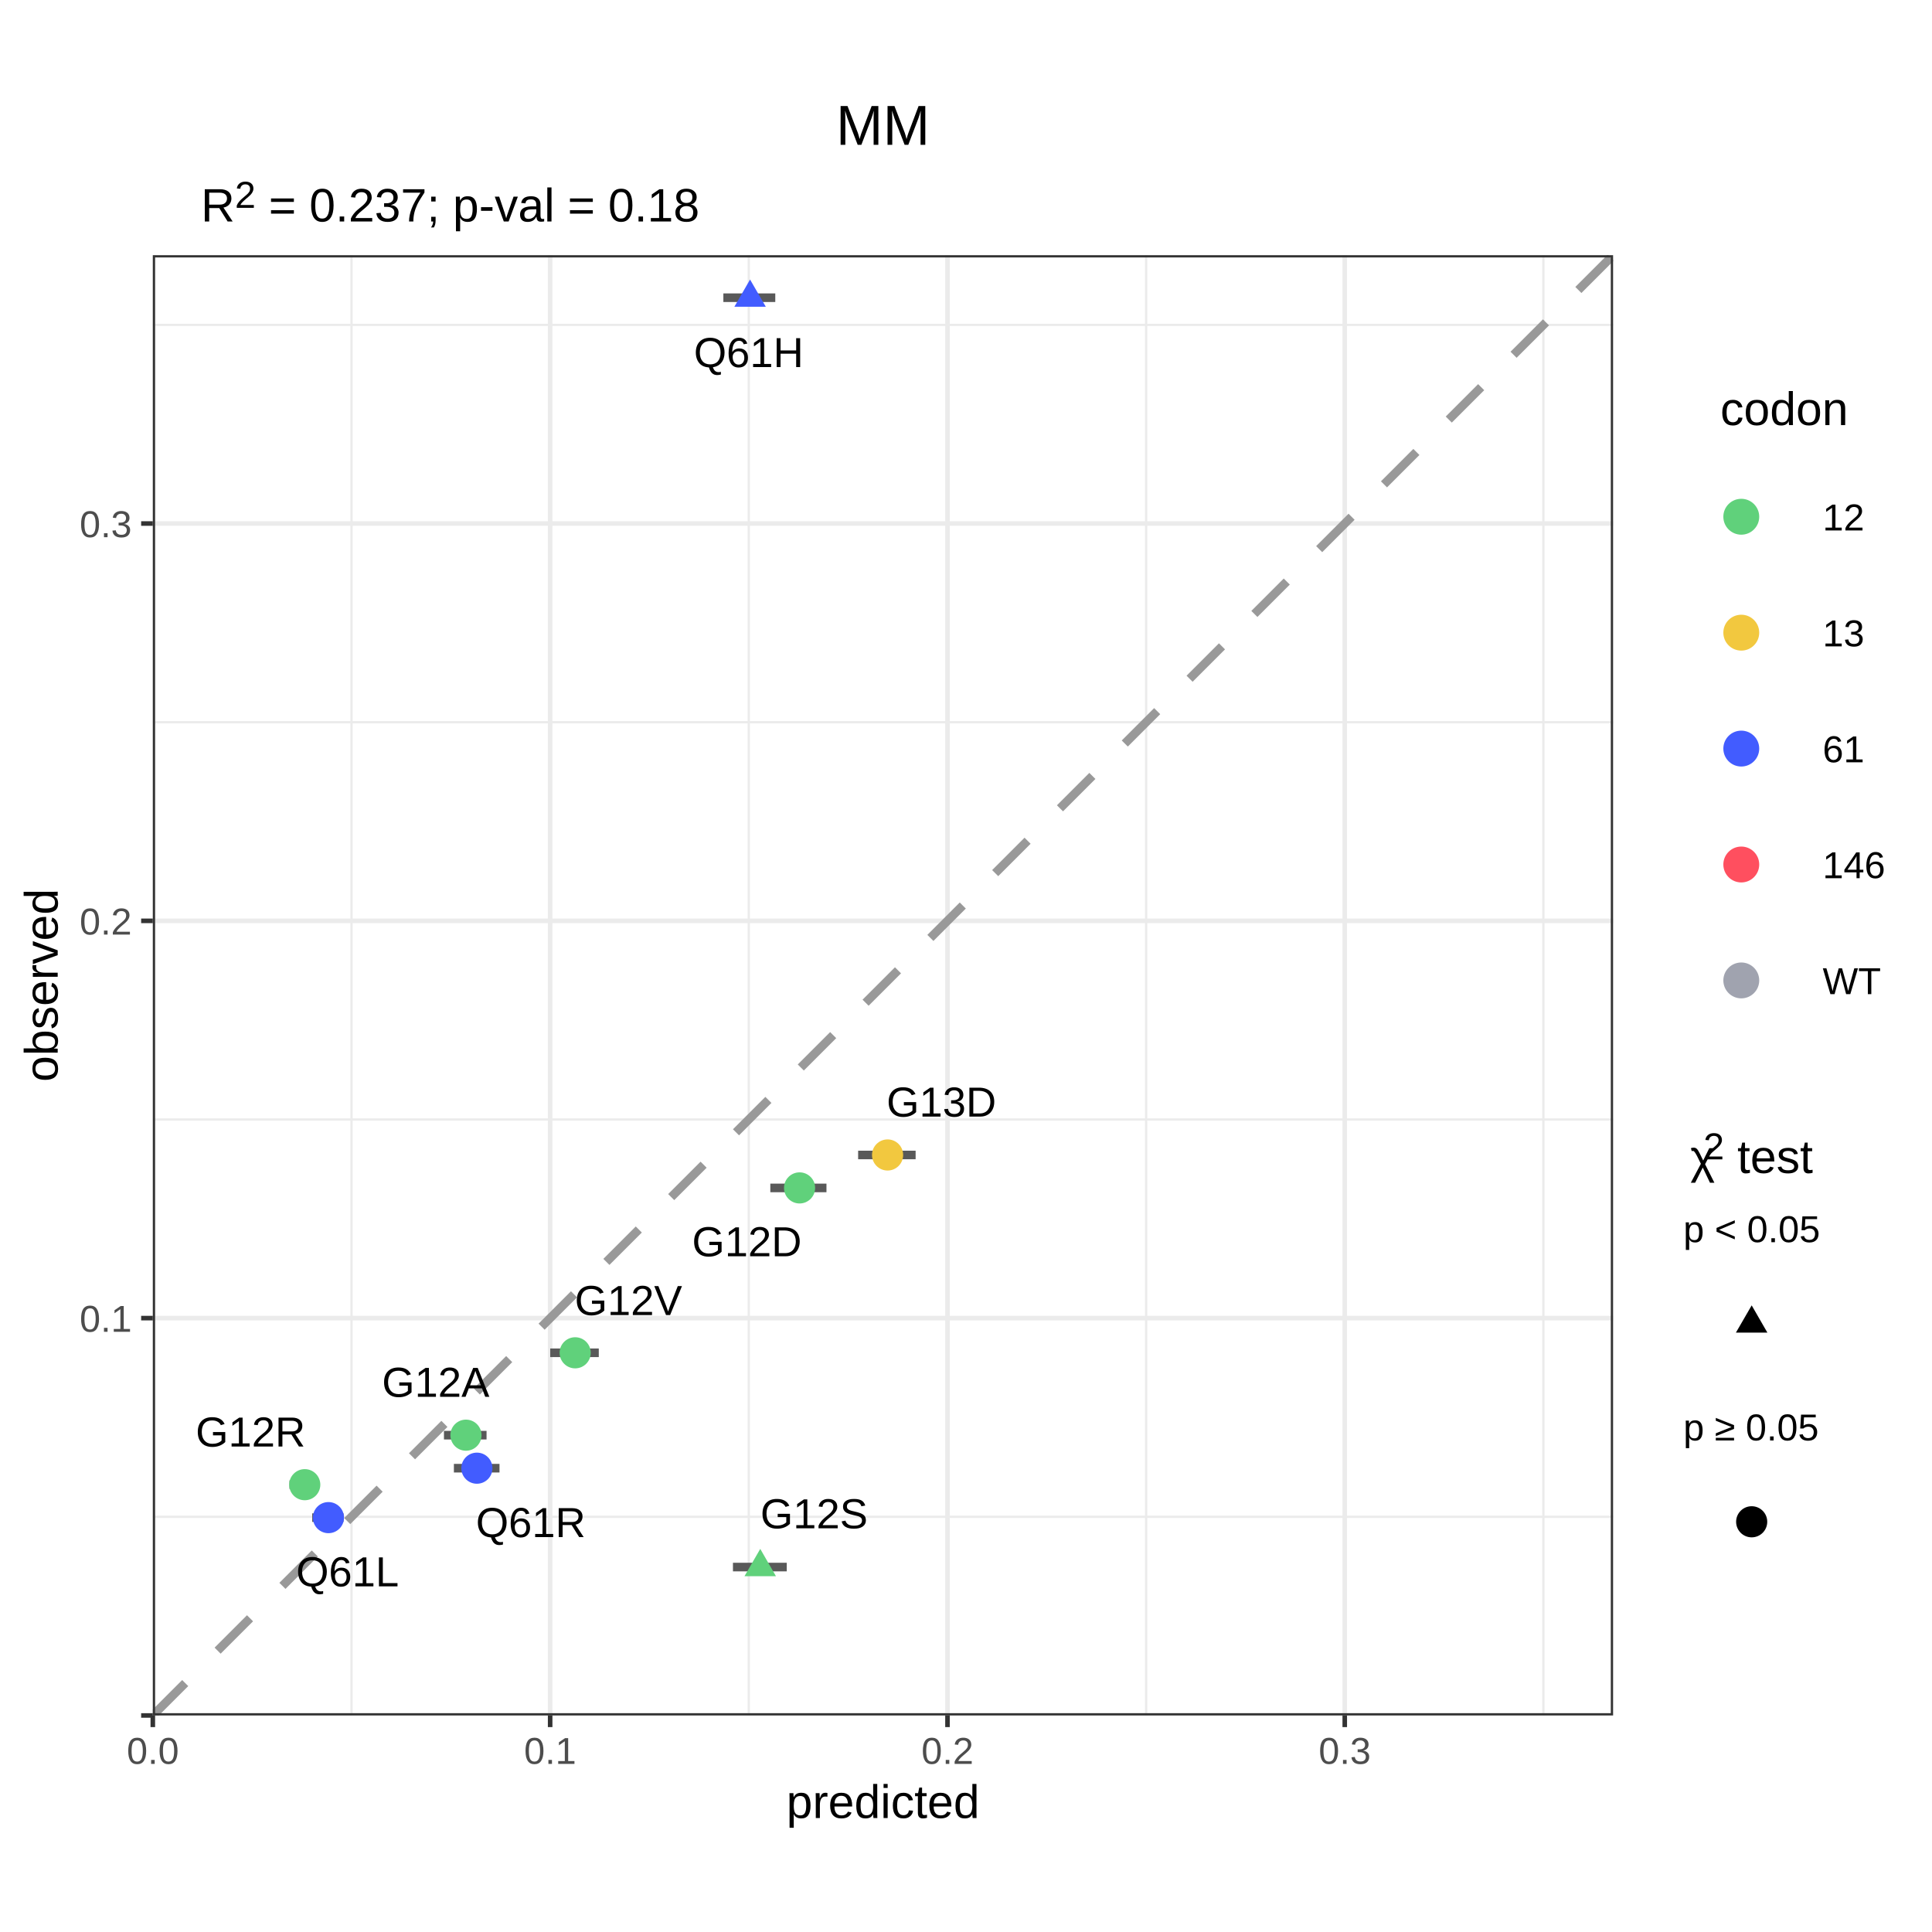
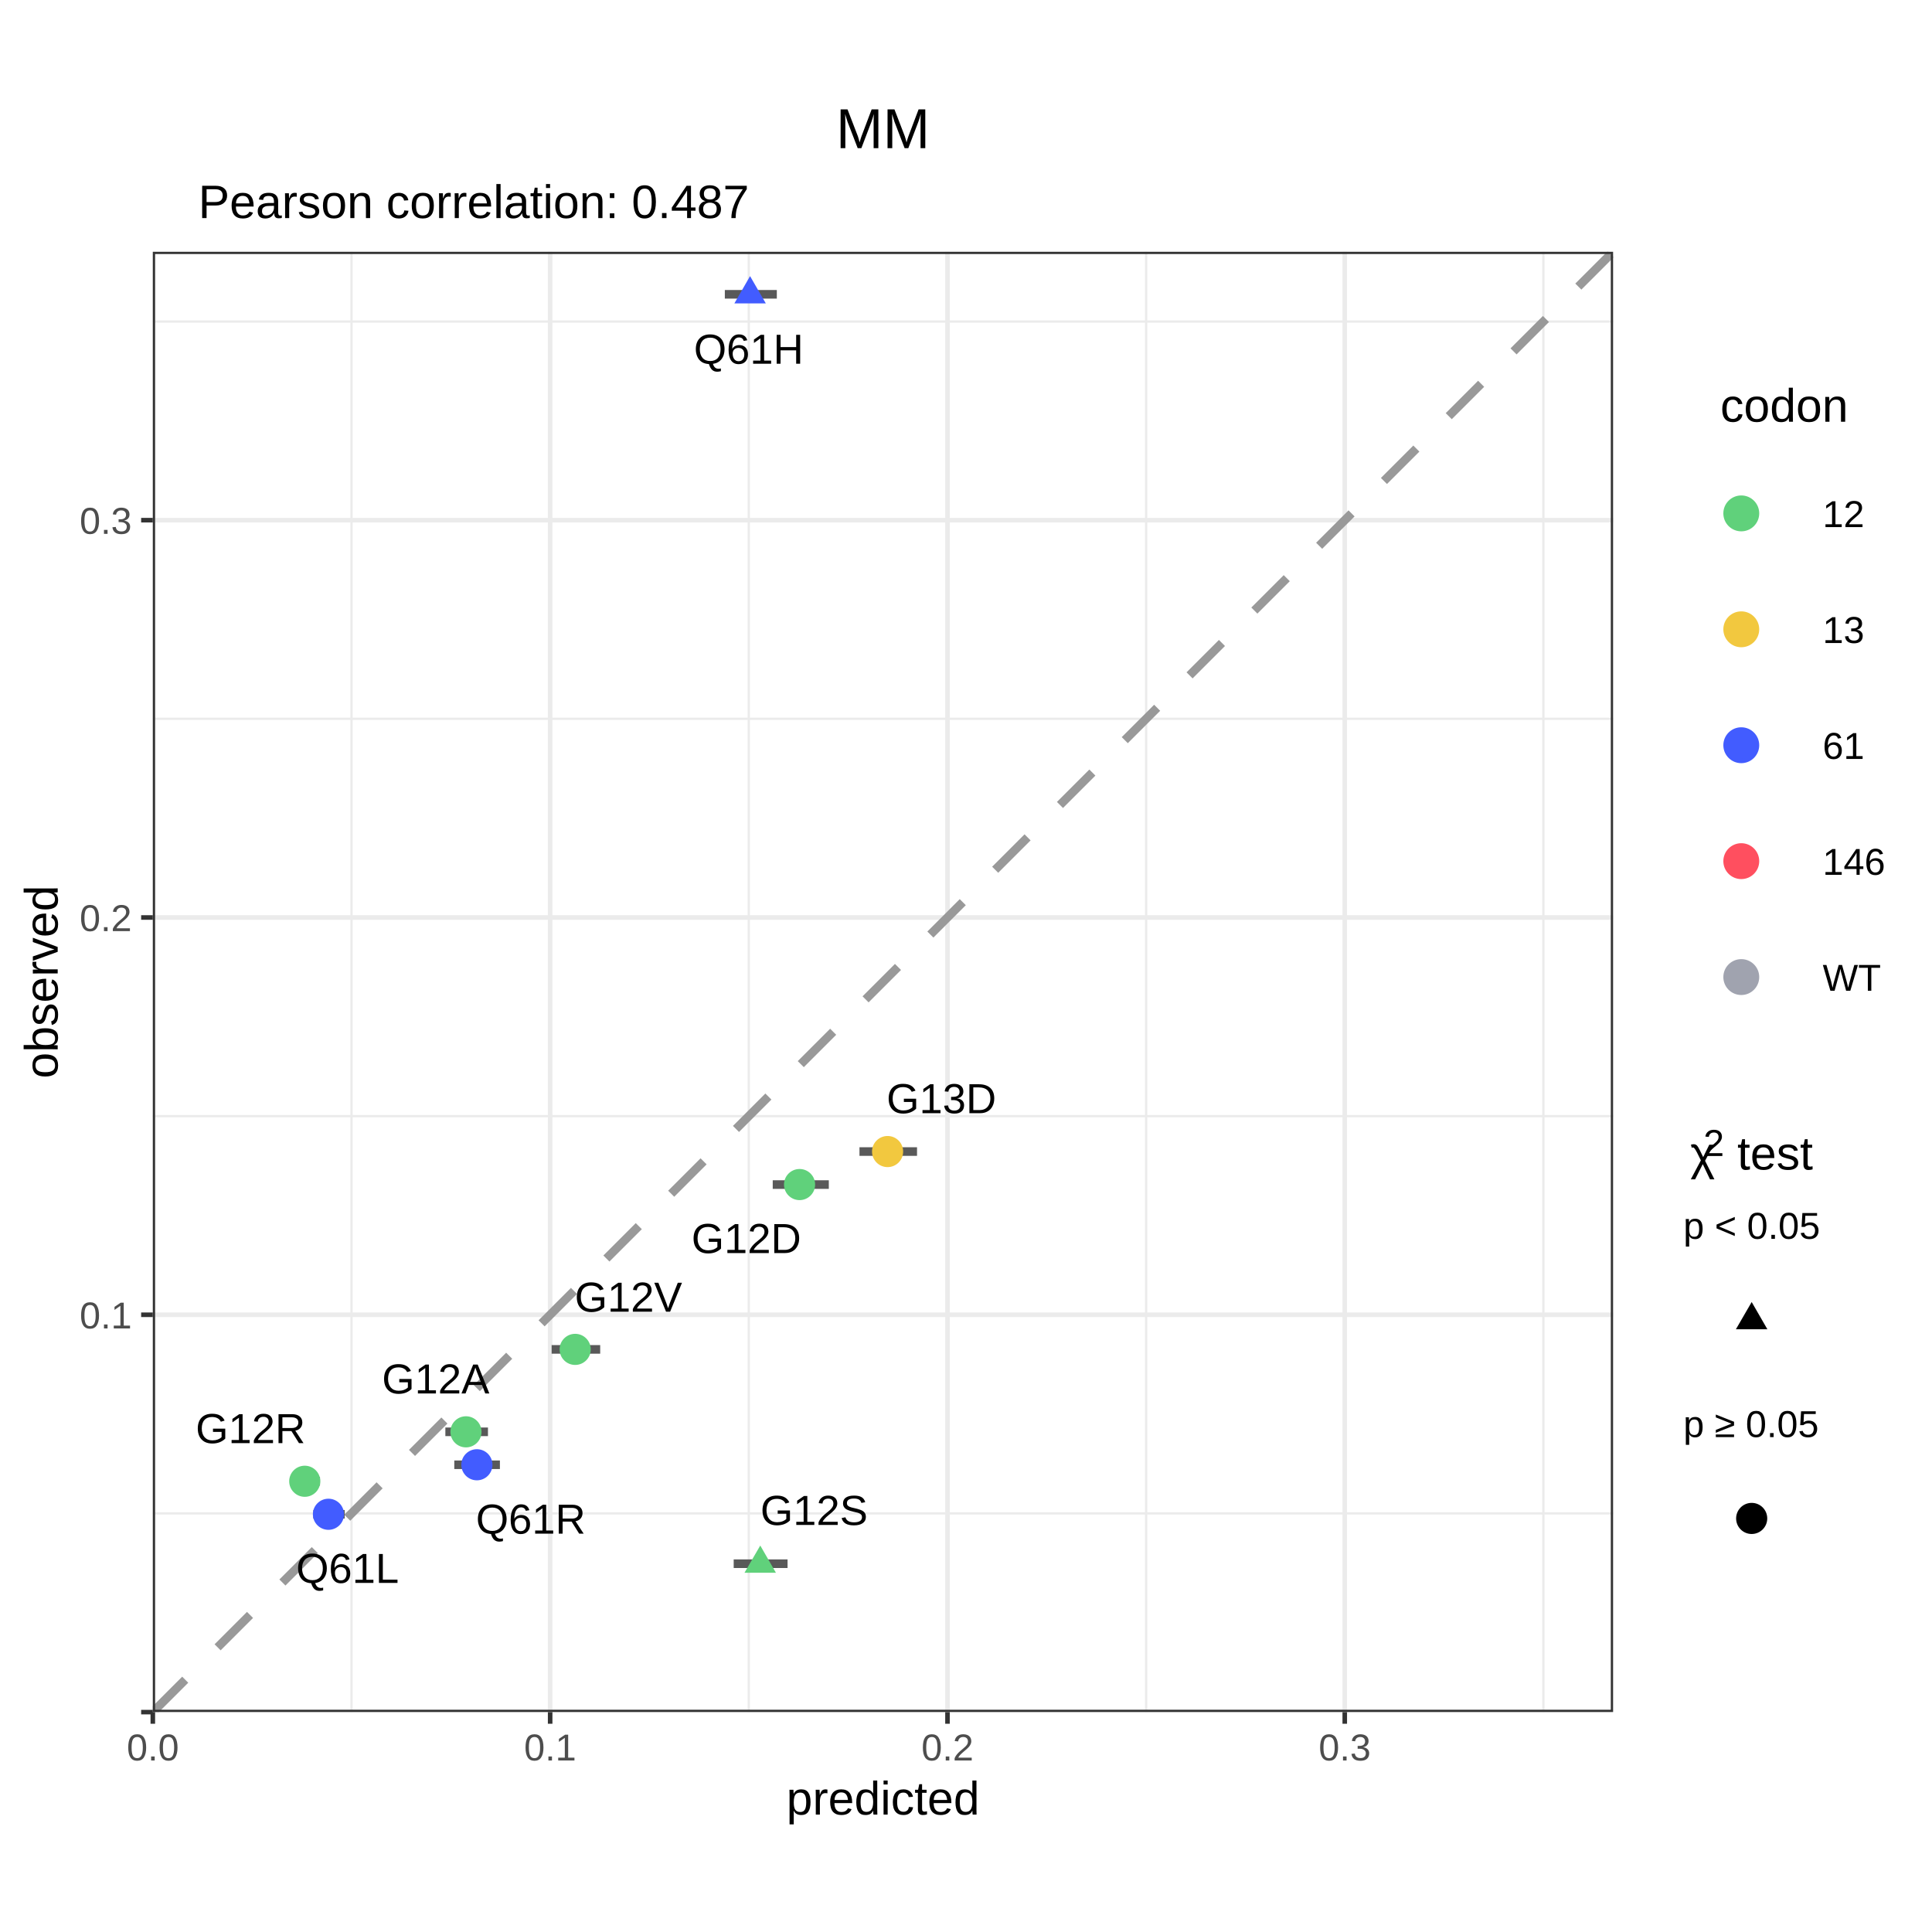
<svg xmlns="http://www.w3.org/2000/svg" viewBox="0 0 288.00 288.00">
  <defs>
    <style type="text/css">
    line, polyline, polygon, path, rect, circle {
      fill: none;
      stroke: #000000;
      stroke-linecap: round;
      stroke-linejoin: round;
      stroke-miterlimit: 10.00;
    }
  </style>
  </defs>
  <rect width="100%" height="100%" style="stroke: none; fill: #FFFFFF;" />
  <defs>
-     <clipPath id="cpMC4wMHwyODguMDB8Mjc2LjAzfDExLjk3">
-       <rect x="0.00" y="11.97" width="288.00" height="264.05" />
+     <clipPath id="cpMC4wMHwyODguMDB8Mjc1LjUyfDEyLjQ4">
+       <rect x="0.00" y="12.48" width="288.00" height="263.04" />
    </clipPath>
  </defs>
-   <rect x="0.00" y="11.97" width="288.00" height="264.05" style="stroke-width: 0.68; stroke: #FFFFFF; fill: #FFFFFF;" clip-path="url(#cpMC4wMHwyODguMDB8Mjc2LjAzfDExLjk3)" />
+   <rect x="0.00" y="12.48" width="288.00" height="263.04" style="stroke-width: 0.68; stroke: #FFFFFF; fill: #FFFFFF;" clip-path="url(#cpMC4wMHwyODguMDB8Mjc1LjUyfDEyLjQ4)" />
  <defs>
    <clipPath id="cpMC4wMHwyODguMDB8Mjg4LjAwfDAuMDA=">
      <rect x="0.00" y="0.00" width="288.00" height="288.00" />
    </clipPath>
  </defs>
  <defs>
-     <clipPath id="cpMjIuNzh8MjQwLjQ3fDI1NS43MnwzOC4wNA==">
-       <rect x="22.78" y="38.04" width="217.68" height="217.68" />
+     <clipPath id="cpMjIuNzh8MjQwLjQ3fDI1NS4yMnwzNy41Mw==">
+       <rect x="22.78" y="37.53" width="217.68" height="217.68" />
    </clipPath>
  </defs>
-   <rect x="22.78" y="38.04" width="217.68" height="217.68" style="stroke-width: 0.68; stroke: none; fill: #FFFFFF;" clip-path="url(#cpMjIuNzh8MjQwLjQ3fDI1NS43MnwzOC4wNA==)" />
-   <polyline points="22.78,226.11 240.47,226.11 " style="stroke-width: 0.34; stroke: #EBEBEB; stroke-linecap: butt;" clip-path="url(#cpMjIuNzh8MjQwLjQ3fDI1NS43MnwzOC4wNA==)" />
-   <polyline points="22.78,166.88 240.47,166.88 " style="stroke-width: 0.34; stroke: #EBEBEB; stroke-linecap: butt;" clip-path="url(#cpMjIuNzh8MjQwLjQ3fDI1NS43MnwzOC4wNA==)" />
-   <polyline points="22.78,107.66 240.47,107.66 " style="stroke-width: 0.34; stroke: #EBEBEB; stroke-linecap: butt;" clip-path="url(#cpMjIuNzh8MjQwLjQ3fDI1NS43MnwzOC4wNA==)" />
-   <polyline points="22.78,48.43 240.47,48.43 " style="stroke-width: 0.34; stroke: #EBEBEB; stroke-linecap: butt;" clip-path="url(#cpMjIuNzh8MjQwLjQ3fDI1NS43MnwzOC4wNA==)" />
-   <polyline points="52.40,255.72 52.40,38.04 " style="stroke-width: 0.34; stroke: #EBEBEB; stroke-linecap: butt;" clip-path="url(#cpMjIuNzh8MjQwLjQ3fDI1NS43MnwzOC4wNA==)" />
-   <polyline points="111.62,255.72 111.62,38.04 " style="stroke-width: 0.34; stroke: #EBEBEB; stroke-linecap: butt;" clip-path="url(#cpMjIuNzh8MjQwLjQ3fDI1NS43MnwzOC4wNA==)" />
-   <polyline points="170.85,255.72 170.85,38.04 " style="stroke-width: 0.34; stroke: #EBEBEB; stroke-linecap: butt;" clip-path="url(#cpMjIuNzh8MjQwLjQ3fDI1NS43MnwzOC4wNA==)" />
-   <polyline points="230.07,255.72 230.07,38.04 " style="stroke-width: 0.34; stroke: #EBEBEB; stroke-linecap: butt;" clip-path="url(#cpMjIuNzh8MjQwLjQ3fDI1NS43MnwzOC4wNA==)" />
-   <polyline points="22.78,255.72 240.47,255.72 " style="stroke-width: 0.68; stroke: #EBEBEB; stroke-linecap: butt;" clip-path="url(#cpMjIuNzh8MjQwLjQ3fDI1NS43MnwzOC4wNA==)" />
-   <polyline points="22.78,196.49 240.47,196.49 " style="stroke-width: 0.68; stroke: #EBEBEB; stroke-linecap: butt;" clip-path="url(#cpMjIuNzh8MjQwLjQ3fDI1NS43MnwzOC4wNA==)" />
-   <polyline points="22.78,137.27 240.47,137.27 " style="stroke-width: 0.68; stroke: #EBEBEB; stroke-linecap: butt;" clip-path="url(#cpMjIuNzh8MjQwLjQ3fDI1NS43MnwzOC4wNA==)" />
-   <polyline points="22.78,78.04 240.47,78.04 " style="stroke-width: 0.68; stroke: #EBEBEB; stroke-linecap: butt;" clip-path="url(#cpMjIuNzh8MjQwLjQ3fDI1NS43MnwzOC4wNA==)" />
-   <polyline points="22.78,255.72 22.78,38.04 " style="stroke-width: 0.68; stroke: #EBEBEB; stroke-linecap: butt;" clip-path="url(#cpMjIuNzh8MjQwLjQ3fDI1NS43MnwzOC4wNA==)" />
-   <polyline points="82.01,255.72 82.01,38.04 " style="stroke-width: 0.68; stroke: #EBEBEB; stroke-linecap: butt;" clip-path="url(#cpMjIuNzh8MjQwLjQ3fDI1NS43MnwzOC4wNA==)" />
-   <polyline points="141.24,255.72 141.24,38.04 " style="stroke-width: 0.68; stroke: #EBEBEB; stroke-linecap: butt;" clip-path="url(#cpMjIuNzh8MjQwLjQ3fDI1NS43MnwzOC4wNA==)" />
-   <polyline points="200.46,255.72 200.46,38.04 " style="stroke-width: 0.68; stroke: #EBEBEB; stroke-linecap: butt;" clip-path="url(#cpMjIuNzh8MjQwLjQ3fDI1NS43MnwzOC4wNA==)" />
-   <line x1="22.78" y1="255.72" x2="240.47" y2="38.04" style="stroke-width: 1.28; stroke: #999999; stroke-dasharray: 6.83,6.83; stroke-linecap: butt;" clip-path="url(#cpMjIuNzh8MjQwLjQ3fDI1NS43MnwzOC4wNA==)" />
-   <line x1="66.18" y1="213.94" x2="72.53" y2="213.94" style="stroke-width: 1.28; stroke: #595959; stroke-linecap: butt;" clip-path="url(#cpMjIuNzh8MjQwLjQ3fDI1NS43MnwzOC4wNA==)" />
-   <line x1="114.83" y1="177.08" x2="123.20" y2="177.08" style="stroke-width: 1.28; stroke: #595959; stroke-linecap: butt;" clip-path="url(#cpMjIuNzh8MjQwLjQ3fDI1NS43MnwzOC4wNA==)" />
-   <line x1="43.16" y1="221.32" x2="47.45" y2="221.32" style="stroke-width: 1.28; stroke: #595959; stroke-linecap: butt;" clip-path="url(#cpMjIuNzh8MjQwLjQ3fDI1NS43MnwzOC4wNA==)" />
-   <line x1="109.26" y1="233.60" x2="117.28" y2="233.60" style="stroke-width: 1.28; stroke: #595959; stroke-linecap: butt;" clip-path="url(#cpMjIuNzh8MjQwLjQ3fDI1NS43MnwzOC4wNA==)" />
-   <line x1="82.02" y1="201.66" x2="89.26" y2="201.66" style="stroke-width: 1.28; stroke: #595959; stroke-linecap: butt;" clip-path="url(#cpMjIuNzh8MjQwLjQ3fDI1NS43MnwzOC4wNA==)" />
-   <line x1="127.92" y1="172.17" x2="136.49" y2="172.17" style="stroke-width: 1.28; stroke: #595959; stroke-linecap: butt;" clip-path="url(#cpMjIuNzh8MjQwLjQ3fDI1NS43MnwzOC4wNA==)" />
-   <line x1="107.83" y1="44.38" x2="115.57" y2="44.38" style="stroke-width: 1.28; stroke: #595959; stroke-linecap: butt;" clip-path="url(#cpMjIuNzh8MjQwLjQ3fDI1NS43MnwzOC4wNA==)" />
-   <line x1="46.54" y1="226.23" x2="51.21" y2="226.23" style="stroke-width: 1.28; stroke: #595959; stroke-linecap: butt;" clip-path="url(#cpMjIuNzh8MjQwLjQ3fDI1NS43MnwzOC4wNA==)" />
-   <line x1="67.66" y1="218.86" x2="74.46" y2="218.86" style="stroke-width: 1.28; stroke: #595959; stroke-linecap: butt;" clip-path="url(#cpMjIuNzh8MjQwLjQ3fDI1NS43MnwzOC4wNA==)" />
-   <circle cx="69.46" cy="213.94" r="1.74pt" style="stroke-width: 0.71; stroke: none; fill: #60D17B;" clip-path="url(#cpMjIuNzh8MjQwLjQ3fDI1NS43MnwzOC4wNA==)" />
-   <circle cx="119.19" cy="177.08" r="1.74pt" style="stroke-width: 0.71; stroke: none; fill: #60D17B;" clip-path="url(#cpMjIuNzh8MjQwLjQ3fDI1NS43MnwzOC4wNA==)" />
-   <circle cx="45.43" cy="221.32" r="1.74pt" style="stroke-width: 0.71; stroke: none; fill: #60D17B;" clip-path="url(#cpMjIuNzh8MjQwLjQ3fDI1NS43MnwzOC4wNA==)" />
-   <polygon points="113.33,230.89 115.67,234.96 110.98,234.96 " style="stroke-width: 0.71; stroke: none; fill: #60D17B;" clip-path="url(#cpMjIuNzh8MjQwLjQ3fDI1NS43MnwzOC4wNA==)" />
-   <circle cx="85.74" cy="201.66" r="1.74pt" style="stroke-width: 0.71; stroke: none; fill: #60D17B;" clip-path="url(#cpMjIuNzh8MjQwLjQ3fDI1NS43MnwzOC4wNA==)" />
-   <circle cx="132.31" cy="172.17" r="1.74pt" style="stroke-width: 0.71; stroke: none; fill: #F2C83F;" clip-path="url(#cpMjIuNzh8MjQwLjQ3fDI1NS43MnwzOC4wNA==)" />
-   <polygon points="111.81,41.67 114.16,45.73 109.47,45.73 " style="stroke-width: 0.71; stroke: none; fill: #425CFF;" clip-path="url(#cpMjIuNzh8MjQwLjQ3fDI1NS43MnwzOC4wNA==)" />
-   <circle cx="48.96" cy="226.23" r="1.74pt" style="stroke-width: 0.71; stroke: none; fill: #425CFF;" clip-path="url(#cpMjIuNzh8MjQwLjQ3fDI1NS43MnwzOC4wNA==)" />
-   <circle cx="71.09" cy="218.86" r="1.74pt" style="stroke-width: 0.71; stroke: none; fill: #425CFF;" clip-path="url(#cpMjIuNzh8MjQwLjQ3fDI1NS43MnwzOC4wNA==)" />
-   <g clip-path="url(#cpMjIuNzh8MjQwLjQ3fDI1NS43MnwzOC4wNA==)">
-     <text x="56.94" y="208.22" style="font-size: 6.26px; font-family: Arial;" textLength="16.02px" lengthAdjust="spacingAndGlyphs">G12A</text>
+   <rect x="22.78" y="37.53" width="217.68" height="217.68" style="stroke-width: 0.68; stroke: none; fill: #FFFFFF;" clip-path="url(#cpMjIuNzh8MjQwLjQ3fDI1NS4yMnwzNy41Mw==)" />
+   <polyline points="22.78,225.60 240.47,225.60 " style="stroke-width: 0.34; stroke: #EBEBEB; stroke-linecap: butt;" clip-path="url(#cpMjIuNzh8MjQwLjQ3fDI1NS4yMnwzNy41Mw==)" />
+   <polyline points="22.78,166.38 240.47,166.38 " style="stroke-width: 0.34; stroke: #EBEBEB; stroke-linecap: butt;" clip-path="url(#cpMjIuNzh8MjQwLjQ3fDI1NS4yMnwzNy41Mw==)" />
+   <polyline points="22.78,107.15 240.47,107.15 " style="stroke-width: 0.34; stroke: #EBEBEB; stroke-linecap: butt;" clip-path="url(#cpMjIuNzh8MjQwLjQ3fDI1NS4yMnwzNy41Mw==)" />
+   <polyline points="22.78,47.93 240.47,47.93 " style="stroke-width: 0.34; stroke: #EBEBEB; stroke-linecap: butt;" clip-path="url(#cpMjIuNzh8MjQwLjQ3fDI1NS4yMnwzNy41Mw==)" />
+   <polyline points="52.40,255.22 52.40,37.53 " style="stroke-width: 0.34; stroke: #EBEBEB; stroke-linecap: butt;" clip-path="url(#cpMjIuNzh8MjQwLjQ3fDI1NS4yMnwzNy41Mw==)" />
+   <polyline points="111.62,255.22 111.62,37.53 " style="stroke-width: 0.34; stroke: #EBEBEB; stroke-linecap: butt;" clip-path="url(#cpMjIuNzh8MjQwLjQ3fDI1NS4yMnwzNy41Mw==)" />
+   <polyline points="170.85,255.22 170.85,37.53 " style="stroke-width: 0.34; stroke: #EBEBEB; stroke-linecap: butt;" clip-path="url(#cpMjIuNzh8MjQwLjQ3fDI1NS4yMnwzNy41Mw==)" />
+   <polyline points="230.07,255.22 230.07,37.53 " style="stroke-width: 0.34; stroke: #EBEBEB; stroke-linecap: butt;" clip-path="url(#cpMjIuNzh8MjQwLjQ3fDI1NS4yMnwzNy41Mw==)" />
+   <polyline points="22.78,255.22 240.47,255.22 " style="stroke-width: 0.68; stroke: #EBEBEB; stroke-linecap: butt;" clip-path="url(#cpMjIuNzh8MjQwLjQ3fDI1NS4yMnwzNy41Mw==)" />
+   <polyline points="22.78,195.99 240.47,195.99 " style="stroke-width: 0.68; stroke: #EBEBEB; stroke-linecap: butt;" clip-path="url(#cpMjIuNzh8MjQwLjQ3fDI1NS4yMnwzNy41Mw==)" />
+   <polyline points="22.78,136.77 240.47,136.77 " style="stroke-width: 0.68; stroke: #EBEBEB; stroke-linecap: butt;" clip-path="url(#cpMjIuNzh8MjQwLjQ3fDI1NS4yMnwzNy41Mw==)" />
+   <polyline points="22.78,77.54 240.47,77.54 " style="stroke-width: 0.68; stroke: #EBEBEB; stroke-linecap: butt;" clip-path="url(#cpMjIuNzh8MjQwLjQ3fDI1NS4yMnwzNy41Mw==)" />
+   <polyline points="22.78,255.22 22.78,37.53 " style="stroke-width: 0.68; stroke: #EBEBEB; stroke-linecap: butt;" clip-path="url(#cpMjIuNzh8MjQwLjQ3fDI1NS4yMnwzNy41Mw==)" />
+   <polyline points="82.01,255.22 82.01,37.53 " style="stroke-width: 0.68; stroke: #EBEBEB; stroke-linecap: butt;" clip-path="url(#cpMjIuNzh8MjQwLjQ3fDI1NS4yMnwzNy41Mw==)" />
+   <polyline points="141.24,255.22 141.24,37.53 " style="stroke-width: 0.68; stroke: #EBEBEB; stroke-linecap: butt;" clip-path="url(#cpMjIuNzh8MjQwLjQ3fDI1NS4yMnwzNy41Mw==)" />
+   <polyline points="200.46,255.22 200.46,37.53 " style="stroke-width: 0.68; stroke: #EBEBEB; stroke-linecap: butt;" clip-path="url(#cpMjIuNzh8MjQwLjQ3fDI1NS4yMnwzNy41Mw==)" />
+   <line x1="22.78" y1="255.22" x2="240.47" y2="37.53" style="stroke-width: 1.28; stroke: #999999; stroke-dasharray: 6.83,6.83; stroke-linecap: butt;" clip-path="url(#cpMjIuNzh8MjQwLjQ3fDI1NS4yMnwzNy41Mw==)" />
+   <line x1="66.39" y1="213.44" x2="72.74" y2="213.44" style="stroke-width: 1.28; stroke: #595959; stroke-linecap: butt;" clip-path="url(#cpMjIuNzh8MjQwLjQ3fDI1NS4yMnwzNy41Mw==)" />
+   <line x1="115.19" y1="176.58" x2="123.55" y2="176.58" style="stroke-width: 1.28; stroke: #595959; stroke-linecap: butt;" clip-path="url(#cpMjIuNzh8MjQwLjQ3fDI1NS4yMnwzNy41Mw==)" />
+   <line x1="43.40" y1="220.81" x2="47.70" y2="220.81" style="stroke-width: 1.28; stroke: #595959; stroke-linecap: butt;" clip-path="url(#cpMjIuNzh8MjQwLjQ3fDI1NS4yMnwzNy41Mw==)" />
+   <line x1="109.37" y1="233.10" x2="117.40" y2="233.10" style="stroke-width: 1.28; stroke: #595959; stroke-linecap: butt;" clip-path="url(#cpMjIuNzh8MjQwLjQ3fDI1NS4yMnwzNy41Mw==)" />
+   <line x1="82.23" y1="201.15" x2="89.47" y2="201.15" style="stroke-width: 1.28; stroke: #595959; stroke-linecap: butt;" clip-path="url(#cpMjIuNzh8MjQwLjQ3fDI1NS4yMnwzNy41Mw==)" />
+   <line x1="128.12" y1="171.66" x2="136.70" y2="171.66" style="stroke-width: 1.28; stroke: #595959; stroke-linecap: butt;" clip-path="url(#cpMjIuNzh8MjQwLjQ3fDI1NS4yMnwzNy41Mw==)" />
+   <line x1="108.05" y1="43.87" x2="115.80" y2="43.87" style="stroke-width: 1.28; stroke: #595959; stroke-linecap: butt;" clip-path="url(#cpMjIuNzh8MjQwLjQ3fDI1NS4yMnwzNy41Mw==)" />
+   <line x1="46.71" y1="225.73" x2="51.38" y2="225.73" style="stroke-width: 1.28; stroke: #595959; stroke-linecap: butt;" clip-path="url(#cpMjIuNzh8MjQwLjQ3fDI1NS4yMnwzNy41Mw==)" />
+   <line x1="67.72" y1="218.35" x2="74.52" y2="218.35" style="stroke-width: 1.28; stroke: #595959; stroke-linecap: butt;" clip-path="url(#cpMjIuNzh8MjQwLjQ3fDI1NS4yMnwzNy41Mw==)" />
+   <circle cx="69.46" cy="213.44" r="1.74pt" style="stroke-width: 0.71; stroke: none; fill: #60D17B;" clip-path="url(#cpMjIuNzh8MjQwLjQ3fDI1NS4yMnwzNy41Mw==)" />
+   <circle cx="119.19" cy="176.58" r="1.74pt" style="stroke-width: 0.71; stroke: none; fill: #60D17B;" clip-path="url(#cpMjIuNzh8MjQwLjQ3fDI1NS4yMnwzNy41Mw==)" />
+   <circle cx="45.43" cy="220.81" r="1.74pt" style="stroke-width: 0.71; stroke: none; fill: #60D17B;" clip-path="url(#cpMjIuNzh8MjQwLjQ3fDI1NS4yMnwzNy41Mw==)" />
+   <polygon points="113.33,230.39 115.67,234.45 110.98,234.45 " style="stroke-width: 0.71; stroke: none; fill: #60D17B;" clip-path="url(#cpMjIuNzh8MjQwLjQ3fDI1NS4yMnwzNy41Mw==)" />
+   <circle cx="85.74" cy="201.15" r="1.74pt" style="stroke-width: 0.71; stroke: none; fill: #60D17B;" clip-path="url(#cpMjIuNzh8MjQwLjQ3fDI1NS4yMnwzNy41Mw==)" />
+   <circle cx="132.31" cy="171.66" r="1.74pt" style="stroke-width: 0.71; stroke: none; fill: #F2C83F;" clip-path="url(#cpMjIuNzh8MjQwLjQ3fDI1NS4yMnwzNy41Mw==)" />
+   <polygon points="111.81,41.16 114.16,45.23 109.47,45.23 " style="stroke-width: 0.71; stroke: none; fill: #425CFF;" clip-path="url(#cpMjIuNzh8MjQwLjQ3fDI1NS4yMnwzNy41Mw==)" />
+   <circle cx="48.96" cy="225.73" r="1.74pt" style="stroke-width: 0.71; stroke: none; fill: #425CFF;" clip-path="url(#cpMjIuNzh8MjQwLjQ3fDI1NS4yMnwzNy41Mw==)" />
+   <circle cx="71.09" cy="218.35" r="1.74pt" style="stroke-width: 0.71; stroke: none; fill: #425CFF;" clip-path="url(#cpMjIuNzh8MjQwLjQ3fDI1NS4yMnwzNy41Mw==)" />
+   <g clip-path="url(#cpMjIuNzh8MjQwLjQ3fDI1NS4yMnwzNy41Mw==)">
+     <text x="56.94" y="207.72" style="font-size: 6.26px; font-family: Arial;" textLength="16.02px" lengthAdjust="spacingAndGlyphs">G12A</text>
  </g>
-   <g clip-path="url(#cpMjIuNzh8MjQwLjQ3fDI1NS43MnwzOC4wNA==)">
-     <text x="103.16" y="187.27" style="font-size: 6.26px; font-family: Arial;" textLength="16.37px" lengthAdjust="spacingAndGlyphs">G12D</text>
+   <g clip-path="url(#cpMjIuNzh8MjQwLjQ3fDI1NS4yMnwzNy41Mw==)">
+     <text x="103.08" y="186.79" style="font-size: 6.26px; font-family: Arial;" textLength="16.37px" lengthAdjust="spacingAndGlyphs">G12D</text>
  </g>
-   <g clip-path="url(#cpMjIuNzh8MjQwLjQ3fDI1NS43MnwzOC4wNA==)">
-     <text x="29.17" y="215.63" style="font-size: 6.26px; font-family: Arial;" textLength="16.37px" lengthAdjust="spacingAndGlyphs">G12R</text>
+   <g clip-path="url(#cpMjIuNzh8MjQwLjQ3fDI1NS4yMnwzNy41Mw==)">
+     <text x="29.17" y="215.12" style="font-size: 6.26px; font-family: Arial;" textLength="16.37px" lengthAdjust="spacingAndGlyphs">G12R</text>
  </g>
-   <g clip-path="url(#cpMjIuNzh8MjQwLjQ3fDI1NS43MnwzOC4wNA==)">
-     <text x="113.35" y="227.82" style="font-size: 6.26px; font-family: Arial;" textLength="16.02px" lengthAdjust="spacingAndGlyphs">G12S</text>
+   <g clip-path="url(#cpMjIuNzh8MjQwLjQ3fDI1NS4yMnwzNy41Mw==)">
+     <text x="113.35" y="227.32" style="font-size: 6.26px; font-family: Arial;" textLength="16.02px" lengthAdjust="spacingAndGlyphs">G12S</text>
  </g>
-   <g clip-path="url(#cpMjIuNzh8MjQwLjQ3fDI1NS43MnwzOC4wNA==)">
-     <text x="85.67" y="196.03" style="font-size: 6.26px; font-family: Arial;" textLength="16.02px" lengthAdjust="spacingAndGlyphs">G12V</text>
+   <g clip-path="url(#cpMjIuNzh8MjQwLjQ3fDI1NS4yMnwzNy41Mw==)">
+     <text x="85.67" y="195.53" style="font-size: 6.26px; font-family: Arial;" textLength="16.02px" lengthAdjust="spacingAndGlyphs">G12V</text>
  </g>
-   <g clip-path="url(#cpMjIuNzh8MjQwLjQ3fDI1NS43MnwzOC4wNA==)">
-     <text x="132.16" y="166.45" style="font-size: 6.26px; font-family: Arial;" textLength="16.37px" lengthAdjust="spacingAndGlyphs">G13D</text>
+   <g clip-path="url(#cpMjIuNzh8MjQwLjQ3fDI1NS4yMnwzNy41Mw==)">
+     <text x="132.16" y="165.94" style="font-size: 6.26px; font-family: Arial;" textLength="16.37px" lengthAdjust="spacingAndGlyphs">G13D</text>
  </g>
-   <g clip-path="url(#cpMjIuNzh8MjQwLjQ3fDI1NS43MnwzOC4wNA==)">
-     <text x="103.43" y="54.72" style="font-size: 6.26px; font-family: Arial;" textLength="16.37px" lengthAdjust="spacingAndGlyphs">Q61H</text>
+   <g clip-path="url(#cpMjIuNzh8MjQwLjQ3fDI1NS4yMnwzNy41Mw==)">
+     <text x="103.43" y="54.22" style="font-size: 6.26px; font-family: Arial;" textLength="16.37px" lengthAdjust="spacingAndGlyphs">Q61H</text>
  </g>
-   <g clip-path="url(#cpMjIuNzh8MjQwLjQ3fDI1NS43MnwzOC4wNA==)">
-     <text x="44.14" y="236.47" style="font-size: 6.26px; font-family: Arial;" textLength="15.33px" lengthAdjust="spacingAndGlyphs">Q61L</text>
+   <g clip-path="url(#cpMjIuNzh8MjQwLjQ3fDI1NS4yMnwzNy41Mw==)">
+     <text x="44.14" y="235.96" style="font-size: 6.26px; font-family: Arial;" textLength="15.33px" lengthAdjust="spacingAndGlyphs">Q61L</text>
  </g>
-   <g clip-path="url(#cpMjIuNzh8MjQwLjQ3fDI1NS43MnwzOC4wNA==)">
-     <text x="70.94" y="229.13" style="font-size: 6.26px; font-family: Arial;" textLength="16.37px" lengthAdjust="spacingAndGlyphs">Q61R</text>
+   <g clip-path="url(#cpMjIuNzh8MjQwLjQ3fDI1NS4yMnwzNy41Mw==)">
+     <text x="70.94" y="228.62" style="font-size: 6.26px; font-family: Arial;" textLength="16.37px" lengthAdjust="spacingAndGlyphs">Q61R</text>
  </g>
-   <rect x="22.78" y="38.04" width="217.68" height="217.68" style="stroke-width: 0.68; stroke: #333333;" clip-path="url(#cpMjIuNzh8MjQwLjQ3fDI1NS43MnwzOC4wNA==)" />
+   <rect x="22.78" y="37.53" width="217.68" height="217.68" style="stroke-width: 0.68; stroke: #333333;" clip-path="url(#cpMjIuNzh8MjQwLjQ3fDI1NS4yMnwzNy41Mw==)" />
  <defs>
    <clipPath id="cpMC4wMHwyODguMDB8Mjg4LjAwfDAuMDA=">
      <rect x="0.00" y="0.00" width="288.00" height="288.00" />
    </clipPath>
  </defs>
  <g clip-path="url(#cpMC4wMHwyODguMDB8Mjg4LjAwfDAuMDA=)">
-     <text x="11.87" y="198.53" style="font-size: 5.60px; fill: #4D4D4D; font-family: Arial;" textLength="7.78px" lengthAdjust="spacingAndGlyphs">0.1</text>
+     <text x="11.87" y="198.03" style="font-size: 5.60px; fill: #4D4D4D; font-family: Arial;" textLength="7.78px" lengthAdjust="spacingAndGlyphs">0.1</text>
  </g>
  <g clip-path="url(#cpMC4wMHwyODguMDB8Mjg4LjAwfDAuMDA=)">
-     <text x="11.87" y="139.31" style="font-size: 5.60px; fill: #4D4D4D; font-family: Arial;" textLength="7.78px" lengthAdjust="spacingAndGlyphs">0.2</text>
+     <text x="11.87" y="138.80" style="font-size: 5.60px; fill: #4D4D4D; font-family: Arial;" textLength="7.78px" lengthAdjust="spacingAndGlyphs">0.2</text>
  </g>
  <g clip-path="url(#cpMC4wMHwyODguMDB8Mjg4LjAwfDAuMDA=)">
-     <text x="11.87" y="80.08" style="font-size: 5.60px; fill: #4D4D4D; font-family: Arial;" textLength="7.78px" lengthAdjust="spacingAndGlyphs">0.3</text>
+     <text x="11.87" y="79.58" style="font-size: 5.60px; fill: #4D4D4D; font-family: Arial;" textLength="7.78px" lengthAdjust="spacingAndGlyphs">0.3</text>
  </g>
-   <polyline points="21.04,255.72 22.78,255.72 " style="stroke-width: 0.68; stroke: #333333; stroke-linecap: butt;" clip-path="url(#cpMC4wMHwyODguMDB8Mjg4LjAwfDAuMDA=)" />
-   <polyline points="21.04,196.49 22.78,196.49 " style="stroke-width: 0.68; stroke: #333333; stroke-linecap: butt;" clip-path="url(#cpMC4wMHwyODguMDB8Mjg4LjAwfDAuMDA=)" />
-   <polyline points="21.04,137.27 22.78,137.27 " style="stroke-width: 0.68; stroke: #333333; stroke-linecap: butt;" clip-path="url(#cpMC4wMHwyODguMDB8Mjg4LjAwfDAuMDA=)" />
-   <polyline points="21.04,78.04 22.78,78.04 " style="stroke-width: 0.68; stroke: #333333; stroke-linecap: butt;" clip-path="url(#cpMC4wMHwyODguMDB8Mjg4LjAwfDAuMDA=)" />
-   <polyline points="22.78,257.46 22.78,255.72 " style="stroke-width: 0.68; stroke: #333333; stroke-linecap: butt;" clip-path="url(#cpMC4wMHwyODguMDB8Mjg4LjAwfDAuMDA=)" />
-   <polyline points="82.01,257.46 82.01,255.72 " style="stroke-width: 0.68; stroke: #333333; stroke-linecap: butt;" clip-path="url(#cpMC4wMHwyODguMDB8Mjg4LjAwfDAuMDA=)" />
-   <polyline points="141.24,257.46 141.24,255.72 " style="stroke-width: 0.68; stroke: #333333; stroke-linecap: butt;" clip-path="url(#cpMC4wMHwyODguMDB8Mjg4LjAwfDAuMDA=)" />
-   <polyline points="200.46,257.46 200.46,255.72 " style="stroke-width: 0.68; stroke: #333333; stroke-linecap: butt;" clip-path="url(#cpMC4wMHwyODguMDB8Mjg4LjAwfDAuMDA=)" />
+   <polyline points="21.04,255.22 22.78,255.22 " style="stroke-width: 0.68; stroke: #333333; stroke-linecap: butt;" clip-path="url(#cpMC4wMHwyODguMDB8Mjg4LjAwfDAuMDA=)" />
+   <polyline points="21.04,195.99 22.78,195.99 " style="stroke-width: 0.68; stroke: #333333; stroke-linecap: butt;" clip-path="url(#cpMC4wMHwyODguMDB8Mjg4LjAwfDAuMDA=)" />
+   <polyline points="21.04,136.77 22.78,136.77 " style="stroke-width: 0.68; stroke: #333333; stroke-linecap: butt;" clip-path="url(#cpMC4wMHwyODguMDB8Mjg4LjAwfDAuMDA=)" />
+   <polyline points="21.04,77.54 22.78,77.54 " style="stroke-width: 0.68; stroke: #333333; stroke-linecap: butt;" clip-path="url(#cpMC4wMHwyODguMDB8Mjg4LjAwfDAuMDA=)" />
+   <polyline points="22.78,256.96 22.78,255.22 " style="stroke-width: 0.68; stroke: #333333; stroke-linecap: butt;" clip-path="url(#cpMC4wMHwyODguMDB8Mjg4LjAwfDAuMDA=)" />
+   <polyline points="82.01,256.96 82.01,255.22 " style="stroke-width: 0.68; stroke: #333333; stroke-linecap: butt;" clip-path="url(#cpMC4wMHwyODguMDB8Mjg4LjAwfDAuMDA=)" />
+   <polyline points="141.24,256.96 141.24,255.22 " style="stroke-width: 0.68; stroke: #333333; stroke-linecap: butt;" clip-path="url(#cpMC4wMHwyODguMDB8Mjg4LjAwfDAuMDA=)" />
+   <polyline points="200.46,256.96 200.46,255.22 " style="stroke-width: 0.68; stroke: #333333; stroke-linecap: butt;" clip-path="url(#cpMC4wMHwyODguMDB8Mjg4LjAwfDAuMDA=)" />
  <g clip-path="url(#cpMC4wMHwyODguMDB8Mjg4LjAwfDAuMDA=)">
-     <text x="18.90" y="262.94" style="font-size: 5.60px; fill: #4D4D4D; font-family: Arial;" textLength="7.78px" lengthAdjust="spacingAndGlyphs">0.0</text>
+     <text x="18.90" y="262.43" style="font-size: 5.60px; fill: #4D4D4D; font-family: Arial;" textLength="7.78px" lengthAdjust="spacingAndGlyphs">0.0</text>
  </g>
  <g clip-path="url(#cpMC4wMHwyODguMDB8Mjg4LjAwfDAuMDA=)">
-     <text x="78.12" y="262.94" style="font-size: 5.60px; fill: #4D4D4D; font-family: Arial;" textLength="7.78px" lengthAdjust="spacingAndGlyphs">0.1</text>
+     <text x="78.12" y="262.43" style="font-size: 5.60px; fill: #4D4D4D; font-family: Arial;" textLength="7.78px" lengthAdjust="spacingAndGlyphs">0.1</text>
  </g>
  <g clip-path="url(#cpMC4wMHwyODguMDB8Mjg4LjAwfDAuMDA=)">
-     <text x="137.35" y="262.94" style="font-size: 5.60px; fill: #4D4D4D; font-family: Arial;" textLength="7.78px" lengthAdjust="spacingAndGlyphs">0.2</text>
+     <text x="137.35" y="262.43" style="font-size: 5.60px; fill: #4D4D4D; font-family: Arial;" textLength="7.78px" lengthAdjust="spacingAndGlyphs">0.2</text>
  </g>
  <g clip-path="url(#cpMC4wMHwyODguMDB8Mjg4LjAwfDAuMDA=)">
-     <text x="196.57" y="262.94" style="font-size: 5.60px; fill: #4D4D4D; font-family: Arial;" textLength="7.78px" lengthAdjust="spacingAndGlyphs">0.3</text>
+     <text x="196.57" y="262.43" style="font-size: 5.60px; fill: #4D4D4D; font-family: Arial;" textLength="7.78px" lengthAdjust="spacingAndGlyphs">0.3</text>
  </g>
  <g clip-path="url(#cpMC4wMHwyODguMDB8Mjg4LjAwfDAuMDA=)">
-     <text x="117.23" y="271.01" style="font-size: 7.00px; font-family: Arial;" textLength="28.79px" lengthAdjust="spacingAndGlyphs">predicted</text>
+     <text x="117.23" y="270.50" style="font-size: 7.00px; font-family: Arial;" textLength="28.79px" lengthAdjust="spacingAndGlyphs">predicted</text>
  </g>
  <g clip-path="url(#cpMC4wMHwyODguMDB8Mjg4LjAwfDAuMDA=)">
-     <text transform="translate(8.60,161.27) rotate(-90)" style="font-size: 7.00px; font-family: Arial;" textLength="28.79px" lengthAdjust="spacingAndGlyphs">observed</text>
+     <text transform="translate(8.60,160.77) rotate(-90)" style="font-size: 7.00px; font-family: Arial;" textLength="28.79px" lengthAdjust="spacingAndGlyphs">observed</text>
  </g>
-   <rect x="247.44" y="54.78" width="37.07" height="103.50" style="stroke-width: 0.68; stroke: none; fill: #FFFFFF;" clip-path="url(#cpMC4wMHwyODguMDB8Mjg4LjAwfDAuMDA=)" />
+   <rect x="247.44" y="54.27" width="37.07" height="103.50" style="stroke-width: 0.68; stroke: none; fill: #FFFFFF;" clip-path="url(#cpMC4wMHwyODguMDB8Mjg4LjAwfDAuMDA=)" />
  <g clip-path="url(#cpMC4wMHwyODguMDB8Mjg4LjAwfDAuMDA=)">
-     <text x="256.44" y="63.37" style="font-size: 7.00px; font-family: Arial;" textLength="19.07px" lengthAdjust="spacingAndGlyphs">codon</text>
+     <text x="256.44" y="62.87" style="font-size: 7.00px; font-family: Arial;" textLength="19.07px" lengthAdjust="spacingAndGlyphs">codon</text>
  </g>
-   <rect x="250.93" y="68.39" width="17.28" height="17.28" style="stroke-width: 0.68; stroke: none; fill: #FFFFFF;" clip-path="url(#cpMC4wMHwyODguMDB8Mjg4LjAwfDAuMDA=)" />
-   <circle cx="259.57" cy="77.03" r="1.74pt" style="stroke-width: 0.71; stroke: #60D17B; fill: #60D17B;" clip-path="url(#cpMC4wMHwyODguMDB8Mjg4LjAwfDAuMDA=)" />
-   <rect x="250.93" y="85.67" width="17.28" height="17.28" style="stroke-width: 0.68; stroke: none; fill: #FFFFFF;" clip-path="url(#cpMC4wMHwyODguMDB8Mjg4LjAwfDAuMDA=)" />
-   <circle cx="259.57" cy="94.31" r="1.74pt" style="stroke-width: 0.71; stroke: #F2C83F; fill: #F2C83F;" clip-path="url(#cpMC4wMHwyODguMDB8Mjg4LjAwfDAuMDA=)" />
-   <rect x="250.93" y="102.95" width="17.28" height="17.28" style="stroke-width: 0.68; stroke: none; fill: #FFFFFF;" clip-path="url(#cpMC4wMHwyODguMDB8Mjg4LjAwfDAuMDA=)" />
-   <circle cx="259.57" cy="111.59" r="1.74pt" style="stroke-width: 0.71; stroke: #425CFF; fill: #425CFF;" clip-path="url(#cpMC4wMHwyODguMDB8Mjg4LjAwfDAuMDA=)" />
-   <rect x="250.93" y="120.23" width="17.28" height="17.28" style="stroke-width: 0.68; stroke: none; fill: #FFFFFF;" clip-path="url(#cpMC4wMHwyODguMDB8Mjg4LjAwfDAuMDA=)" />
-   <circle cx="259.57" cy="128.87" r="1.74pt" style="stroke-width: 0.71; stroke: #FF4F5F; fill: #FF4F5F;" clip-path="url(#cpMC4wMHwyODguMDB8Mjg4LjAwfDAuMDA=)" />
-   <rect x="250.93" y="137.51" width="17.28" height="17.28" style="stroke-width: 0.68; stroke: none; fill: #FFFFFF;" clip-path="url(#cpMC4wMHwyODguMDB8Mjg4LjAwfDAuMDA=)" />
-   <circle cx="259.57" cy="146.15" r="1.74pt" style="stroke-width: 0.71; stroke: #A0A3AF; fill: #A0A3AF;" clip-path="url(#cpMC4wMHwyODguMDB8Mjg4LjAwfDAuMDA=)" />
+   <rect x="250.93" y="67.89" width="17.28" height="17.28" style="stroke-width: 0.68; stroke: none; fill: #FFFFFF;" clip-path="url(#cpMC4wMHwyODguMDB8Mjg4LjAwfDAuMDA=)" />
+   <circle cx="259.57" cy="76.53" r="1.74pt" style="stroke-width: 0.71; stroke: #60D17B; fill: #60D17B;" clip-path="url(#cpMC4wMHwyODguMDB8Mjg4LjAwfDAuMDA=)" />
+   <rect x="250.93" y="85.17" width="17.28" height="17.28" style="stroke-width: 0.68; stroke: none; fill: #FFFFFF;" clip-path="url(#cpMC4wMHwyODguMDB8Mjg4LjAwfDAuMDA=)" />
+   <circle cx="259.57" cy="93.81" r="1.74pt" style="stroke-width: 0.71; stroke: #F2C83F; fill: #F2C83F;" clip-path="url(#cpMC4wMHwyODguMDB8Mjg4LjAwfDAuMDA=)" />
+   <rect x="250.93" y="102.45" width="17.28" height="17.28" style="stroke-width: 0.68; stroke: none; fill: #FFFFFF;" clip-path="url(#cpMC4wMHwyODguMDB8Mjg4LjAwfDAuMDA=)" />
+   <circle cx="259.57" cy="111.09" r="1.74pt" style="stroke-width: 0.71; stroke: #425CFF; fill: #425CFF;" clip-path="url(#cpMC4wMHwyODguMDB8Mjg4LjAwfDAuMDA=)" />
+   <rect x="250.93" y="119.73" width="17.28" height="17.28" style="stroke-width: 0.68; stroke: none; fill: #FFFFFF;" clip-path="url(#cpMC4wMHwyODguMDB8Mjg4LjAwfDAuMDA=)" />
+   <circle cx="259.57" cy="128.37" r="1.74pt" style="stroke-width: 0.71; stroke: #FF4F5F; fill: #FF4F5F;" clip-path="url(#cpMC4wMHwyODguMDB8Mjg4LjAwfDAuMDA=)" />
+   <rect x="250.93" y="137.01" width="17.28" height="17.28" style="stroke-width: 0.68; stroke: none; fill: #FFFFFF;" clip-path="url(#cpMC4wMHwyODguMDB8Mjg4LjAwfDAuMDA=)" />
+   <circle cx="259.57" cy="145.65" r="1.74pt" style="stroke-width: 0.71; stroke: #A0A3AF; fill: #A0A3AF;" clip-path="url(#cpMC4wMHwyODguMDB8Mjg4LjAwfDAuMDA=)" />
  <g clip-path="url(#cpMC4wMHwyODguMDB8Mjg4LjAwfDAuMDA=)">
-     <text x="271.70" y="79.07" style="font-size: 5.60px; font-family: Arial;" textLength="6.22px" lengthAdjust="spacingAndGlyphs">12</text>
+     <text x="271.70" y="78.57" style="font-size: 5.60px; font-family: Arial;" textLength="6.22px" lengthAdjust="spacingAndGlyphs">12</text>
  </g>
  <g clip-path="url(#cpMC4wMHwyODguMDB8Mjg4LjAwfDAuMDA=)">
-     <text x="271.70" y="96.35" style="font-size: 5.60px; font-family: Arial;" textLength="6.22px" lengthAdjust="spacingAndGlyphs">13</text>
+     <text x="271.70" y="95.85" style="font-size: 5.60px; font-family: Arial;" textLength="6.22px" lengthAdjust="spacingAndGlyphs">13</text>
  </g>
  <g clip-path="url(#cpMC4wMHwyODguMDB8Mjg4LjAwfDAuMDA=)">
-     <text x="271.70" y="113.63" style="font-size: 5.60px; font-family: Arial;" textLength="6.22px" lengthAdjust="spacingAndGlyphs">61</text>
+     <text x="271.70" y="113.13" style="font-size: 5.60px; font-family: Arial;" textLength="6.22px" lengthAdjust="spacingAndGlyphs">61</text>
  </g>
  <g clip-path="url(#cpMC4wMHwyODguMDB8Mjg4LjAwfDAuMDA=)">
-     <text x="271.70" y="130.91" style="font-size: 5.60px; font-family: Arial;" textLength="9.33px" lengthAdjust="spacingAndGlyphs">146</text>
+     <text x="271.70" y="130.41" style="font-size: 5.60px; font-family: Arial;" textLength="9.33px" lengthAdjust="spacingAndGlyphs">146</text>
  </g>
  <g clip-path="url(#cpMC4wMHwyODguMDB8Mjg4LjAwfDAuMDA=)">
-     <text x="271.70" y="148.19" style="font-size: 5.60px; font-family: Arial;" textLength="8.70px" lengthAdjust="spacingAndGlyphs">WT</text>
+     <text x="271.70" y="147.69" style="font-size: 5.60px; font-family: Arial;" textLength="8.70px" lengthAdjust="spacingAndGlyphs">WT</text>
  </g>
-   <rect x="247.44" y="165.25" width="27.35" height="73.72" style="stroke-width: 0.68; stroke: none; fill: #FFFFFF;" clip-path="url(#cpMC4wMHwyODguMDB8Mjg4LjAwfDAuMDA=)" />
+   <rect x="247.44" y="164.75" width="27.35" height="73.72" style="stroke-width: 0.68; stroke: none; fill: #FFFFFF;" clip-path="url(#cpMC4wMHwyODguMDB8Mjg4LjAwfDAuMDA=)" />
  <g clip-path="url(#cpMC4wMHwyODguMDB8Mjg4LjAwfDAuMDA=)">
-     <text x="251.97" y="174.86" style="font-size: 7.00px; font-family: Arial;" textLength="1.95px" lengthAdjust="spacingAndGlyphs">χ</text>
+     <text x="251.97" y="174.35" style="font-size: 7.00px; font-family: Arial;" textLength="1.95px" lengthAdjust="spacingAndGlyphs">χ</text>
  </g>
  <g clip-path="url(#cpMC4wMHwyODguMDB8Mjg4LjAwfDAuMDA=)">
-     <text x="253.92" y="172.82" style="font-size: 5.60px; font-family: Arial;" textLength="3.11px" lengthAdjust="spacingAndGlyphs">2</text>
+     <text x="253.92" y="172.32" style="font-size: 5.60px; font-family: Arial;" textLength="3.11px" lengthAdjust="spacingAndGlyphs">2</text>
  </g>
  <g clip-path="url(#cpMC4wMHwyODguMDB8Mjg4LjAwfDAuMDA=)">
-     <text x="258.97" y="174.86" style="font-size: 7.00px; font-family: Arial;" textLength="11.28px" lengthAdjust="spacingAndGlyphs">test</text>
+     <text x="258.97" y="174.35" style="font-size: 7.00px; font-family: Arial;" textLength="11.28px" lengthAdjust="spacingAndGlyphs">test</text>
  </g>
-   <rect x="250.93" y="188.66" width="20.37" height="17.28" style="stroke-width: 0.68; stroke: none; fill: #FFFFFF;" clip-path="url(#cpMC4wMHwyODguMDB8Mjg4LjAwfDAuMDA=)" />
-   <polygon points="261.12,194.59 263.46,198.65 258.77,198.65 " style="stroke-width: 0.71; stroke: none; fill: #000000;" clip-path="url(#cpMC4wMHwyODguMDB8Mjg4LjAwfDAuMDA=)" />
-   <rect x="250.93" y="218.21" width="20.37" height="17.28" style="stroke-width: 0.68; stroke: none; fill: #FFFFFF;" clip-path="url(#cpMC4wMHwyODguMDB8Mjg4LjAwfDAuMDA=)" />
-   <circle cx="261.12" cy="226.85" r="1.74pt" style="stroke-width: 0.71; stroke: none; fill: #000000;" clip-path="url(#cpMC4wMHwyODguMDB8Mjg4LjAwfDAuMDA=)" />
+   <rect x="250.93" y="188.16" width="20.37" height="17.28" style="stroke-width: 0.68; stroke: none; fill: #FFFFFF;" clip-path="url(#cpMC4wMHwyODguMDB8Mjg4LjAwfDAuMDA=)" />
+   <polygon points="261.12,194.09 263.46,198.15 258.77,198.15 " style="stroke-width: 0.71; stroke: none; fill: #000000;" clip-path="url(#cpMC4wMHwyODguMDB8Mjg4LjAwfDAuMDA=)" />
+   <rect x="250.93" y="217.71" width="20.37" height="17.28" style="stroke-width: 0.68; stroke: none; fill: #FFFFFF;" clip-path="url(#cpMC4wMHwyODguMDB8Mjg4LjAwfDAuMDA=)" />
+   <circle cx="261.12" cy="226.35" r="1.74pt" style="stroke-width: 0.71; stroke: none; fill: #000000;" clip-path="url(#cpMC4wMHwyODguMDB8Mjg4LjAwfDAuMDA=)" />
  <g clip-path="url(#cpMC4wMHwyODguMDB8Mjg4LjAwfDAuMDA=)">
-     <text x="250.93" y="185.17" style="font-size: 5.60px; font-family: Arial;" textLength="20.37px" lengthAdjust="spacingAndGlyphs">p &lt; 0.05</text>
+     <text x="250.93" y="184.67" style="font-size: 5.60px; font-family: Arial;" textLength="20.37px" lengthAdjust="spacingAndGlyphs">p &lt; 0.05</text>
  </g>
  <g clip-path="url(#cpMC4wMHwyODguMDB8Mjg4LjAwfDAuMDA=)">
-     <text x="250.93" y="214.72" style="font-size: 5.60px; font-family: Arial;" textLength="20.37px" lengthAdjust="spacingAndGlyphs">p ≥ 0.05</text>
+     <text x="250.93" y="214.22" style="font-size: 5.60px; font-family: Arial;" textLength="20.37px" lengthAdjust="spacingAndGlyphs">p ≥ 0.05</text>
  </g>
  <g clip-path="url(#cpMC4wMHwyODguMDB8Mjg4LjAwfDAuMDA=)">
-     <text x="29.95" y="33.02" style="font-size: 7.00px; font-family: Arial;" textLength="5.05px" lengthAdjust="spacingAndGlyphs">R</text>
+     <text x="29.56" y="32.51" style="font-size: 7.00px; font-family: Arial;" textLength="26.07px" lengthAdjust="spacingAndGlyphs">Pearson</text>
  </g>
  <g clip-path="url(#cpMC4wMHwyODguMDB8Mjg4LjAwfDAuMDA=)">
-     <text x="35.01" y="30.98" style="font-size: 5.60px; font-family: Arial;" textLength="3.11px" lengthAdjust="spacingAndGlyphs">2</text>
+     <text x="57.58" y="32.51" style="font-size: 7.00px; font-family: Arial;" textLength="34.62px" lengthAdjust="spacingAndGlyphs">correlation:</text>
  </g>
  <g clip-path="url(#cpMC4wMHwyODguMDB8Mjg4LjAwfDAuMDA=)">
-     <text x="40.06" y="33.02" style="font-size: 7.00px; font-family: Arial;" textLength="4.09px" lengthAdjust="spacingAndGlyphs">=</text>
+     <text x="94.15" y="32.51" style="font-size: 7.00px; font-family: Arial;" textLength="17.51px" lengthAdjust="spacingAndGlyphs">0.487</text>
  </g>
  <g clip-path="url(#cpMC4wMHwyODguMDB8Mjg4LjAwfDAuMDA=)">
-     <text x="46.10" y="33.02" style="font-size: 7.00px; font-family: Arial;" textLength="19.46px" lengthAdjust="spacingAndGlyphs">0.237;</text>
-   </g>
-   <g clip-path="url(#cpMC4wMHwyODguMDB8Mjg4LjAwfDAuMDA=)">
-     <text x="67.50" y="33.02" style="font-size: 7.00px; font-family: Arial;" textLength="15.17px" lengthAdjust="spacingAndGlyphs">p-val</text>
-   </g>
-   <g clip-path="url(#cpMC4wMHwyODguMDB8Mjg4LjAwfDAuMDA=)">
-     <text x="84.62" y="33.02" style="font-size: 7.00px; font-family: Arial;" textLength="4.09px" lengthAdjust="spacingAndGlyphs">=</text>
-   </g>
-   <g clip-path="url(#cpMC4wMHwyODguMDB8Mjg4LjAwfDAuMDA=)">
-     <text x="90.65" y="33.02" style="font-size: 7.00px; font-family: Arial;" textLength="13.62px" lengthAdjust="spacingAndGlyphs">0.18</text>
-   </g>
-   <g clip-path="url(#cpMC4wMHwyODguMDB8Mjg4LjAwfDAuMDA=)">
-     <text x="124.62" y="21.59" style="font-size: 8.40px; font-family: Arial;" textLength="14.00px" lengthAdjust="spacingAndGlyphs">MM</text>
+     <text x="124.62" y="22.09" style="font-size: 8.40px; font-family: Arial;" textLength="14.00px" lengthAdjust="spacingAndGlyphs">MM</text>
  </g>
</svg>
